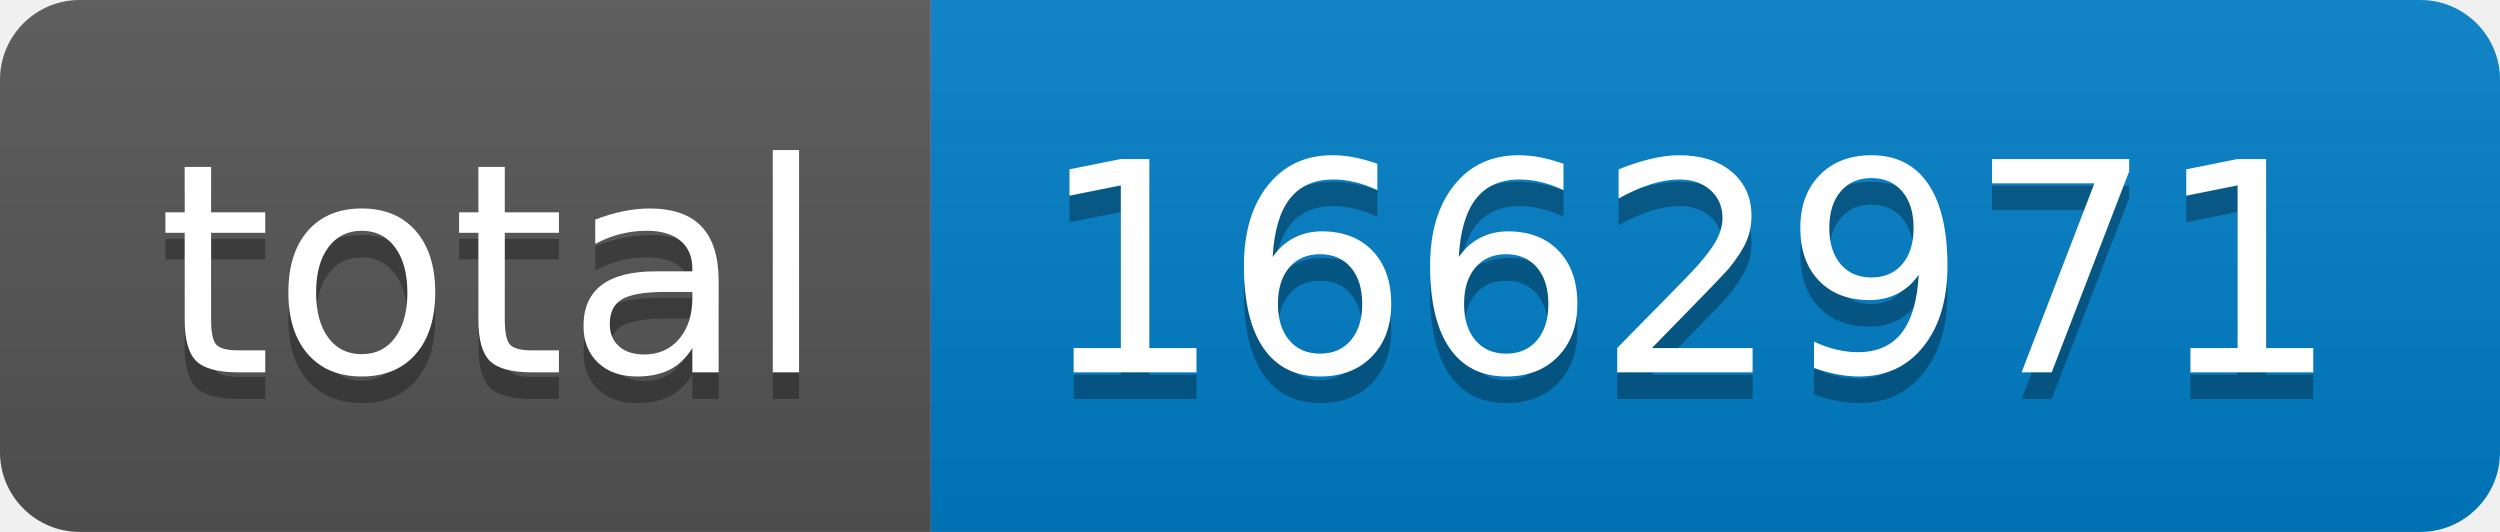
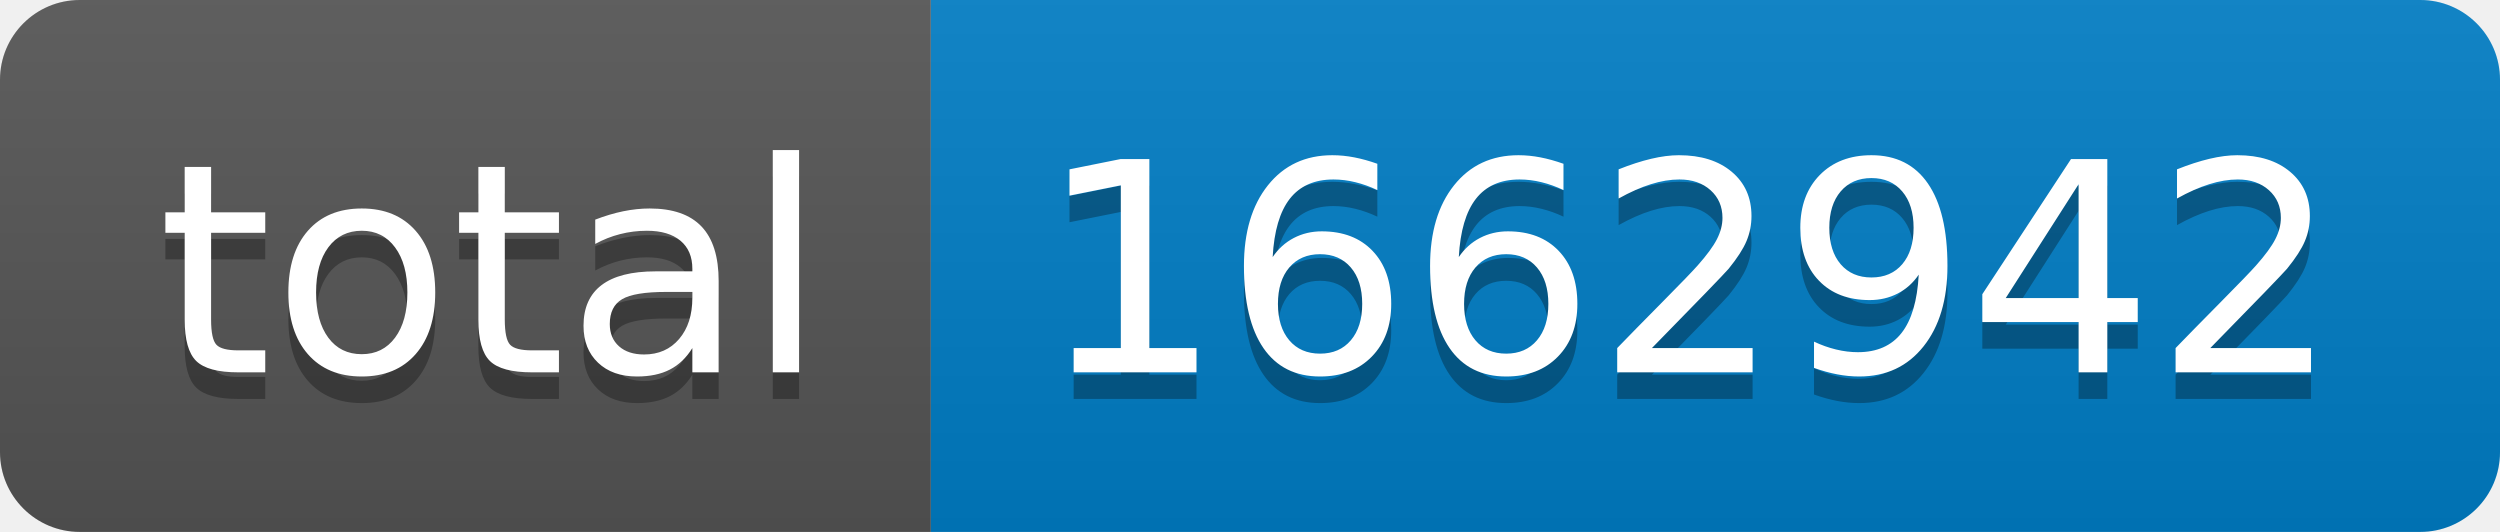
- <svg xmlns="http://www.w3.org/2000/svg" width="94" height="20" role="img" aria-label="total: 1662971">
+ <svg xmlns="http://www.w3.org/2000/svg" width="94" height="20" role="img" aria-label="total: 1662942">
  <linearGradient id="s" x2="0" y2="100%">
    <stop offset="0" stop-color="#bbb" stop-opacity=".1" />
    <stop offset="1" stop-opacity=".1" />
  </linearGradient>
  <clipPath id="r">
    <rect width="94" height="20" rx="3" fill="#fff" />
  </clipPath>
  <g clip-path="url(#r)">
    <rect width="35" height="20" fill="#555" />
    <rect x="35" width="59" height="20" fill="#007ec6" />
    <rect width="94" height="20" fill="url(#s)" />
  </g>
  <g fill="#fff" text-anchor="middle" font-family="Verdana,Geneva,DejaVu Sans,sans-serif" text-rendering="geometricPrecision" font-size="110">
    <text aria-hidden="true" x="185" y="150" fill="#010101" fill-opacity=".3" transform="scale(.1)" textLength="250">total</text>
    <text x="185" y="140" transform="scale(.1)" fill="#fff" textLength="250">total</text>
-     <text aria-hidden="true" x="635" y="150" fill="#010101" fill-opacity=".3" transform="scale(.1)" textLength="490">1662971</text>
-     <text x="635" y="140" transform="scale(.1)" fill="#fff" textLength="490">1662971</text>
+     <text aria-hidden="true" x="635" y="150" fill="#010101" fill-opacity=".3" transform="scale(.1)" textLength="490">1662942</text>
+     <text x="635" y="140" transform="scale(.1)" fill="#fff" textLength="490">1662942</text>
  </g>
</svg>
